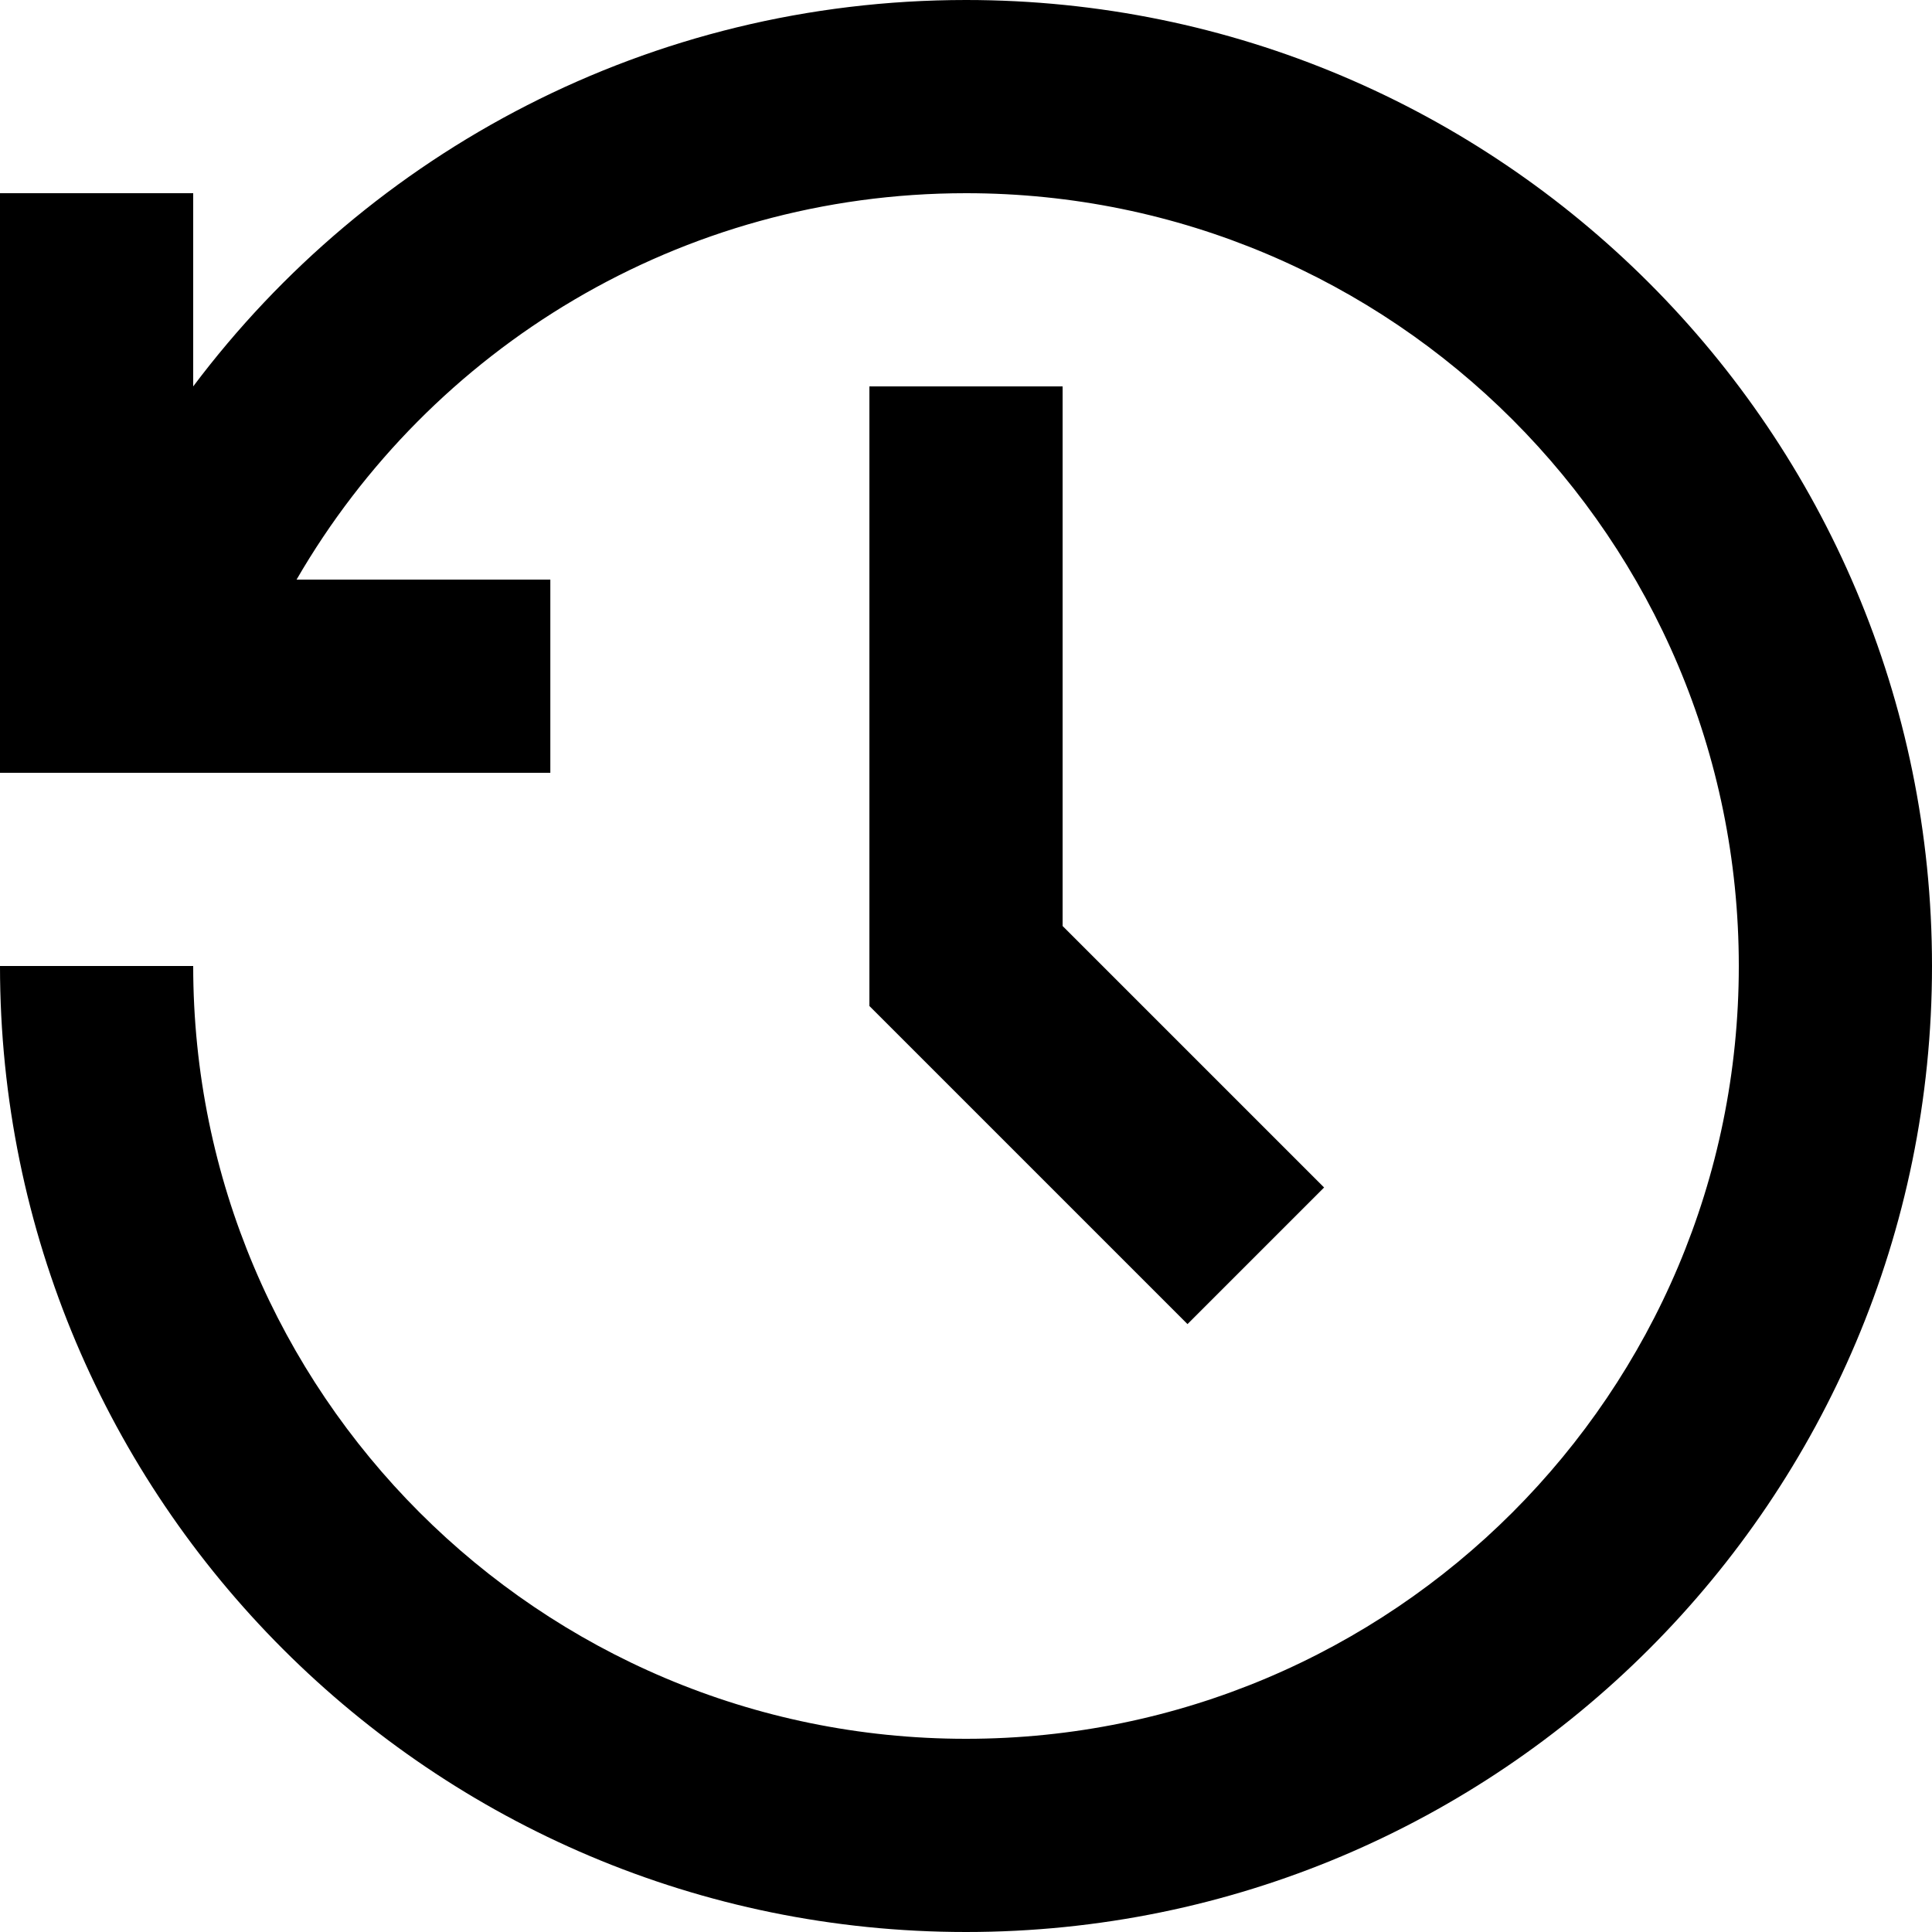
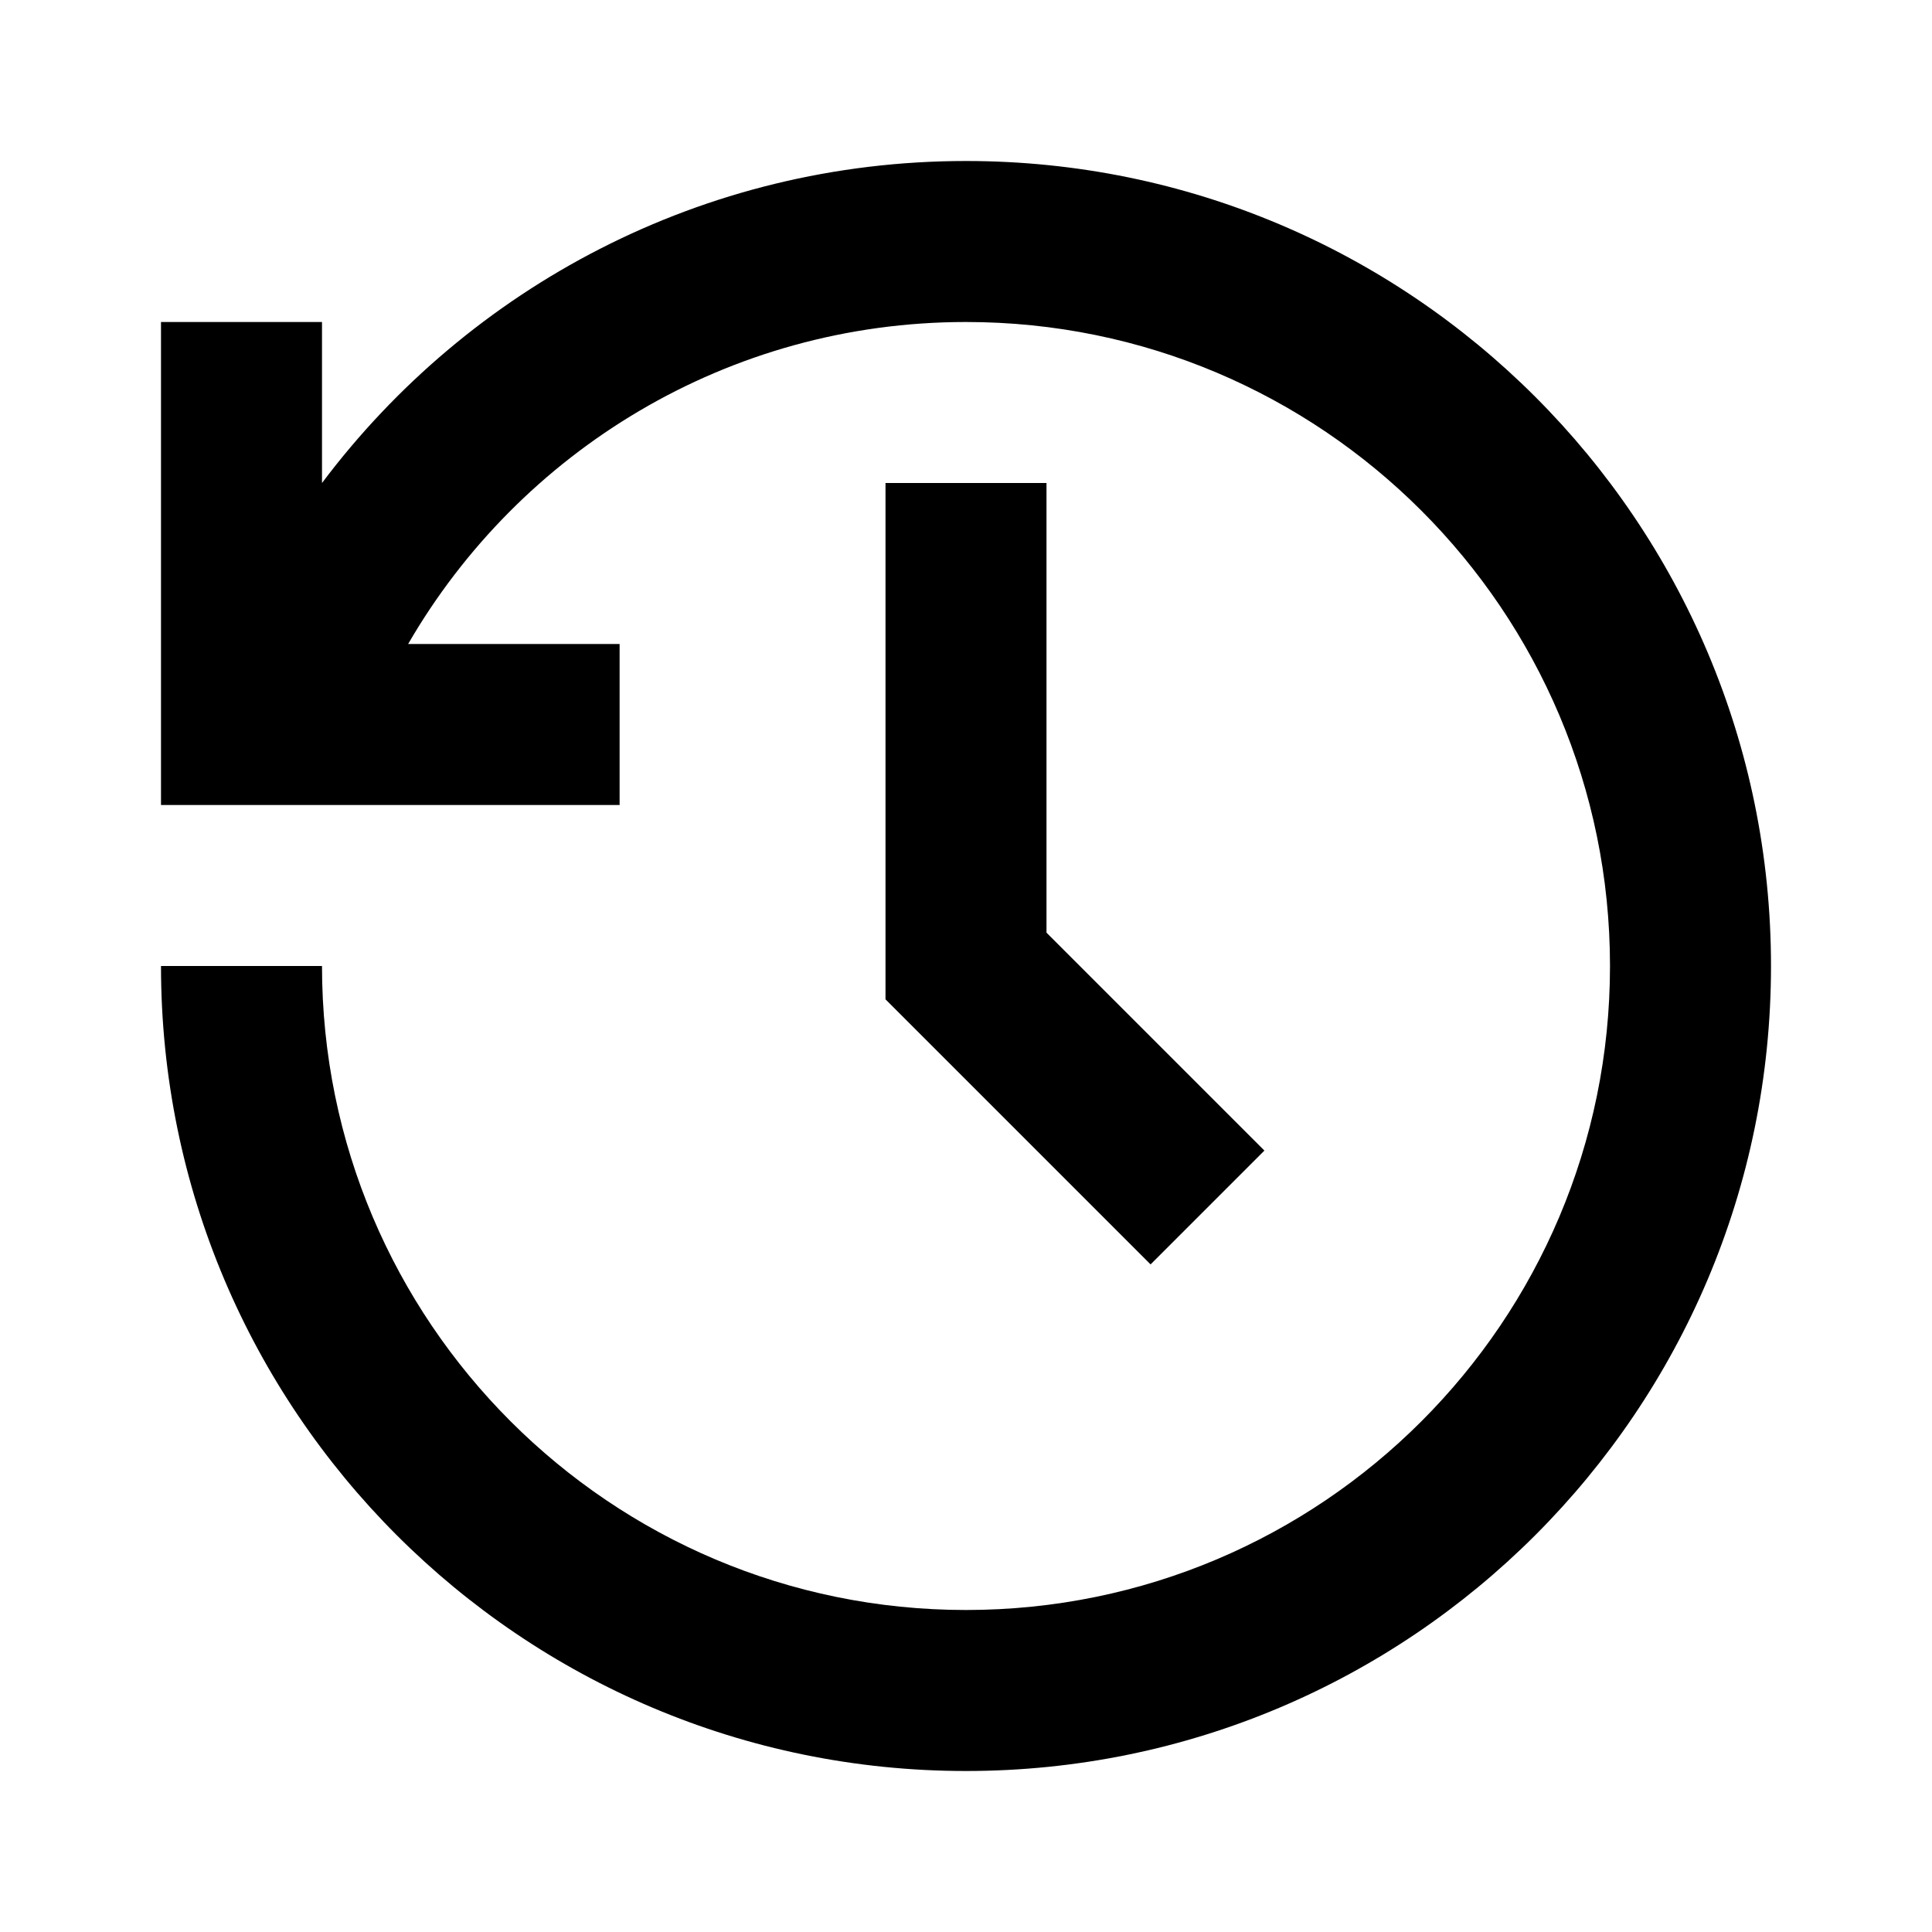
- <svg xmlns="http://www.w3.org/2000/svg" viewBox="0 0 20 20">
-   <path d="M10 0C15.523 0 20 4.477 20 10C20 15.523 15.523 20 10 20C4.477 20 0 15.523 0 10H2C2 14.418 5.582 18 10 18C14.418 18 18 14.418 18 10C18 5.582 14.418 2 10 2C7.041 2 4.455 3.607 3.07 6H5.697V8H0V2H2V4C3.824 1.572 6.727 0 10 0Z" />
-   <path d="M11 9.586L13.707 12.293L12.293 13.707L9 10.414V4H11V9.586Z" />
+ <svg xmlns="http://www.w3.org/2000/svg" viewBox="0 0 24 24">
+   <path d="M12 2C17.523 2 22 6.477 22 12C22 17.523 17.523 22 12 22C6.477 22 2 17.523 2 12H4C4 16.418 7.582 20 12 20C16.418 20 20 16.418 20 12C20 7.582 16.418 4 12 4C9.041 4 6.455 5.607 5.07 8H7.697V10H2V4H4V6C5.824 3.572 8.727 2 12 2Z" />
+   <path d="M13 11.586L15.707 14.293L14.293 15.707L11 12.414V6H13V11.586Z" />
</svg>
